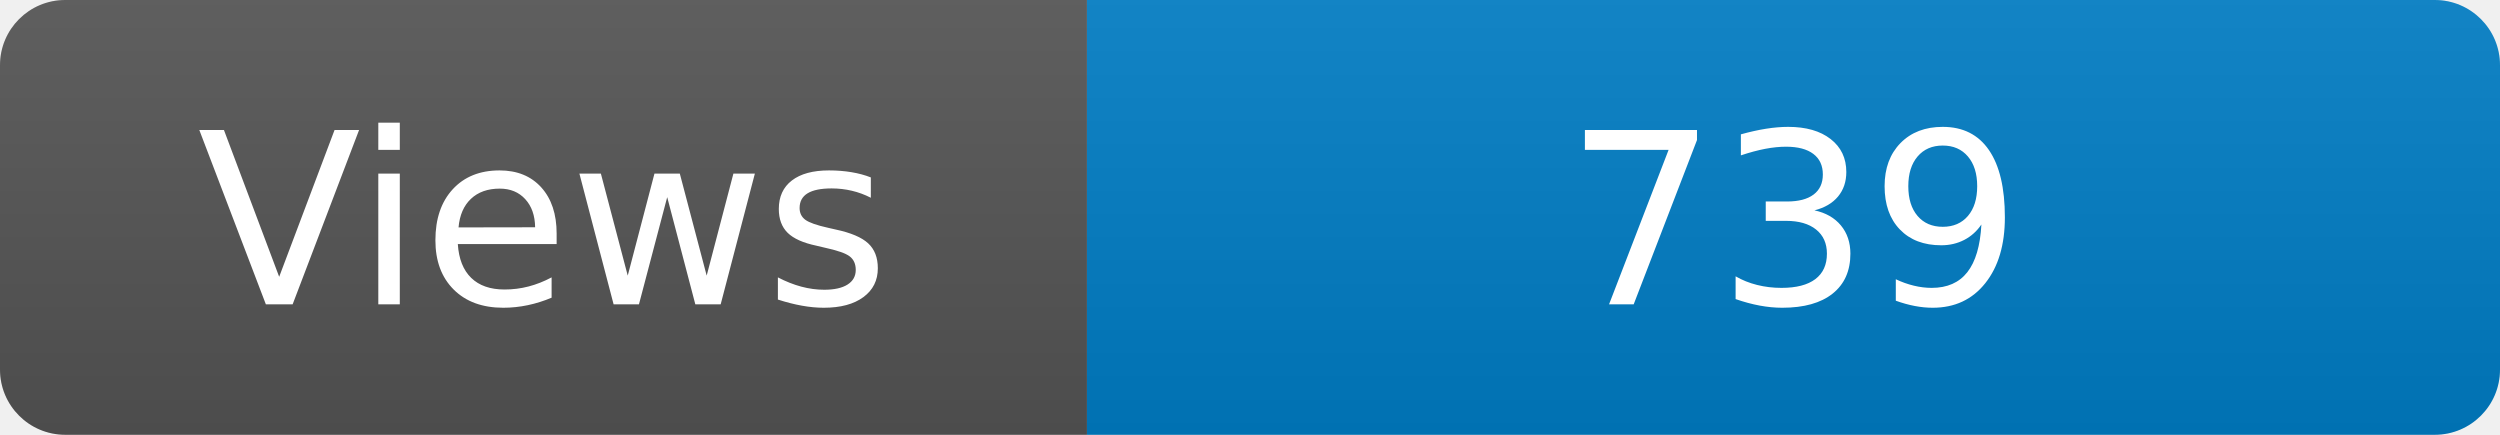
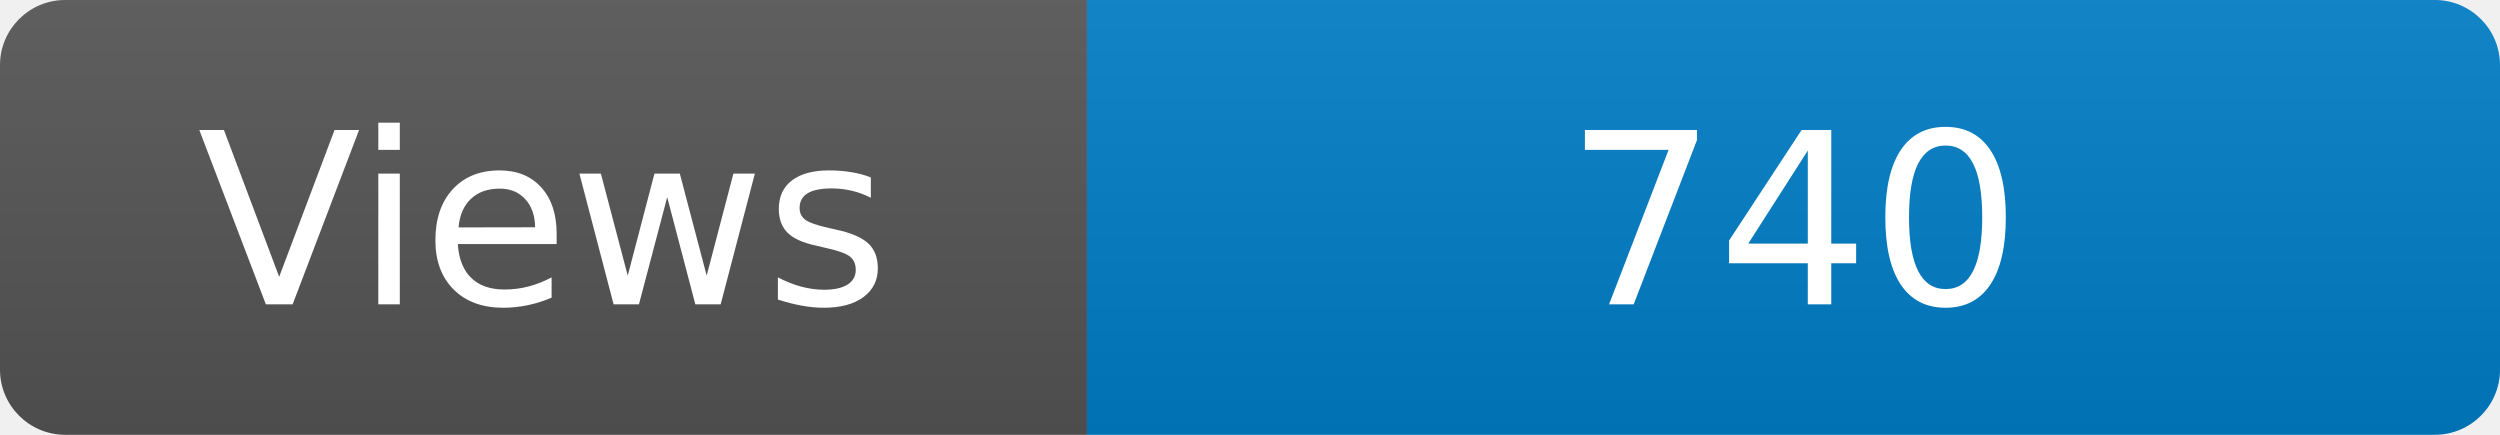
<svg xmlns="http://www.w3.org/2000/svg" width="115" height="20" role="img" aria-label="Maintained?: yes">
  <linearGradient id="s" x2="0" y2="100%">
    <stop offset="0" stop-color="#bbb" stop-opacity=".1" />
    <stop offset="1" stop-opacity=".1" />
  </linearGradient>
  <clipPath id="r">
    <rect width="115" height="20" rx="3" fill="#fff" />
  </clipPath>
  <g clip-path="url(#r)">
    <rect width="50" height="20" fill="#555" />
    <rect x="50" width="160" height="20" fill="#007ec6" />
    <rect width="115" height="20" fill="url(#s)" />
  </g>
  <g fill="#fff" text-anchor="middle" font-family="Verdana,Geneva,DejaVu Sans,sans-serif" font-size="110">
    <text x="250" y="140" transform="scale(.1)" fill="#fff">Views</text>
-     <text x="825" y="140" transform="scale(.1)" fill="#fff">739</text>
+     <text x="825" y="140" transform="scale(.1)" fill="#fff">740</text>
  </g>
</svg>
